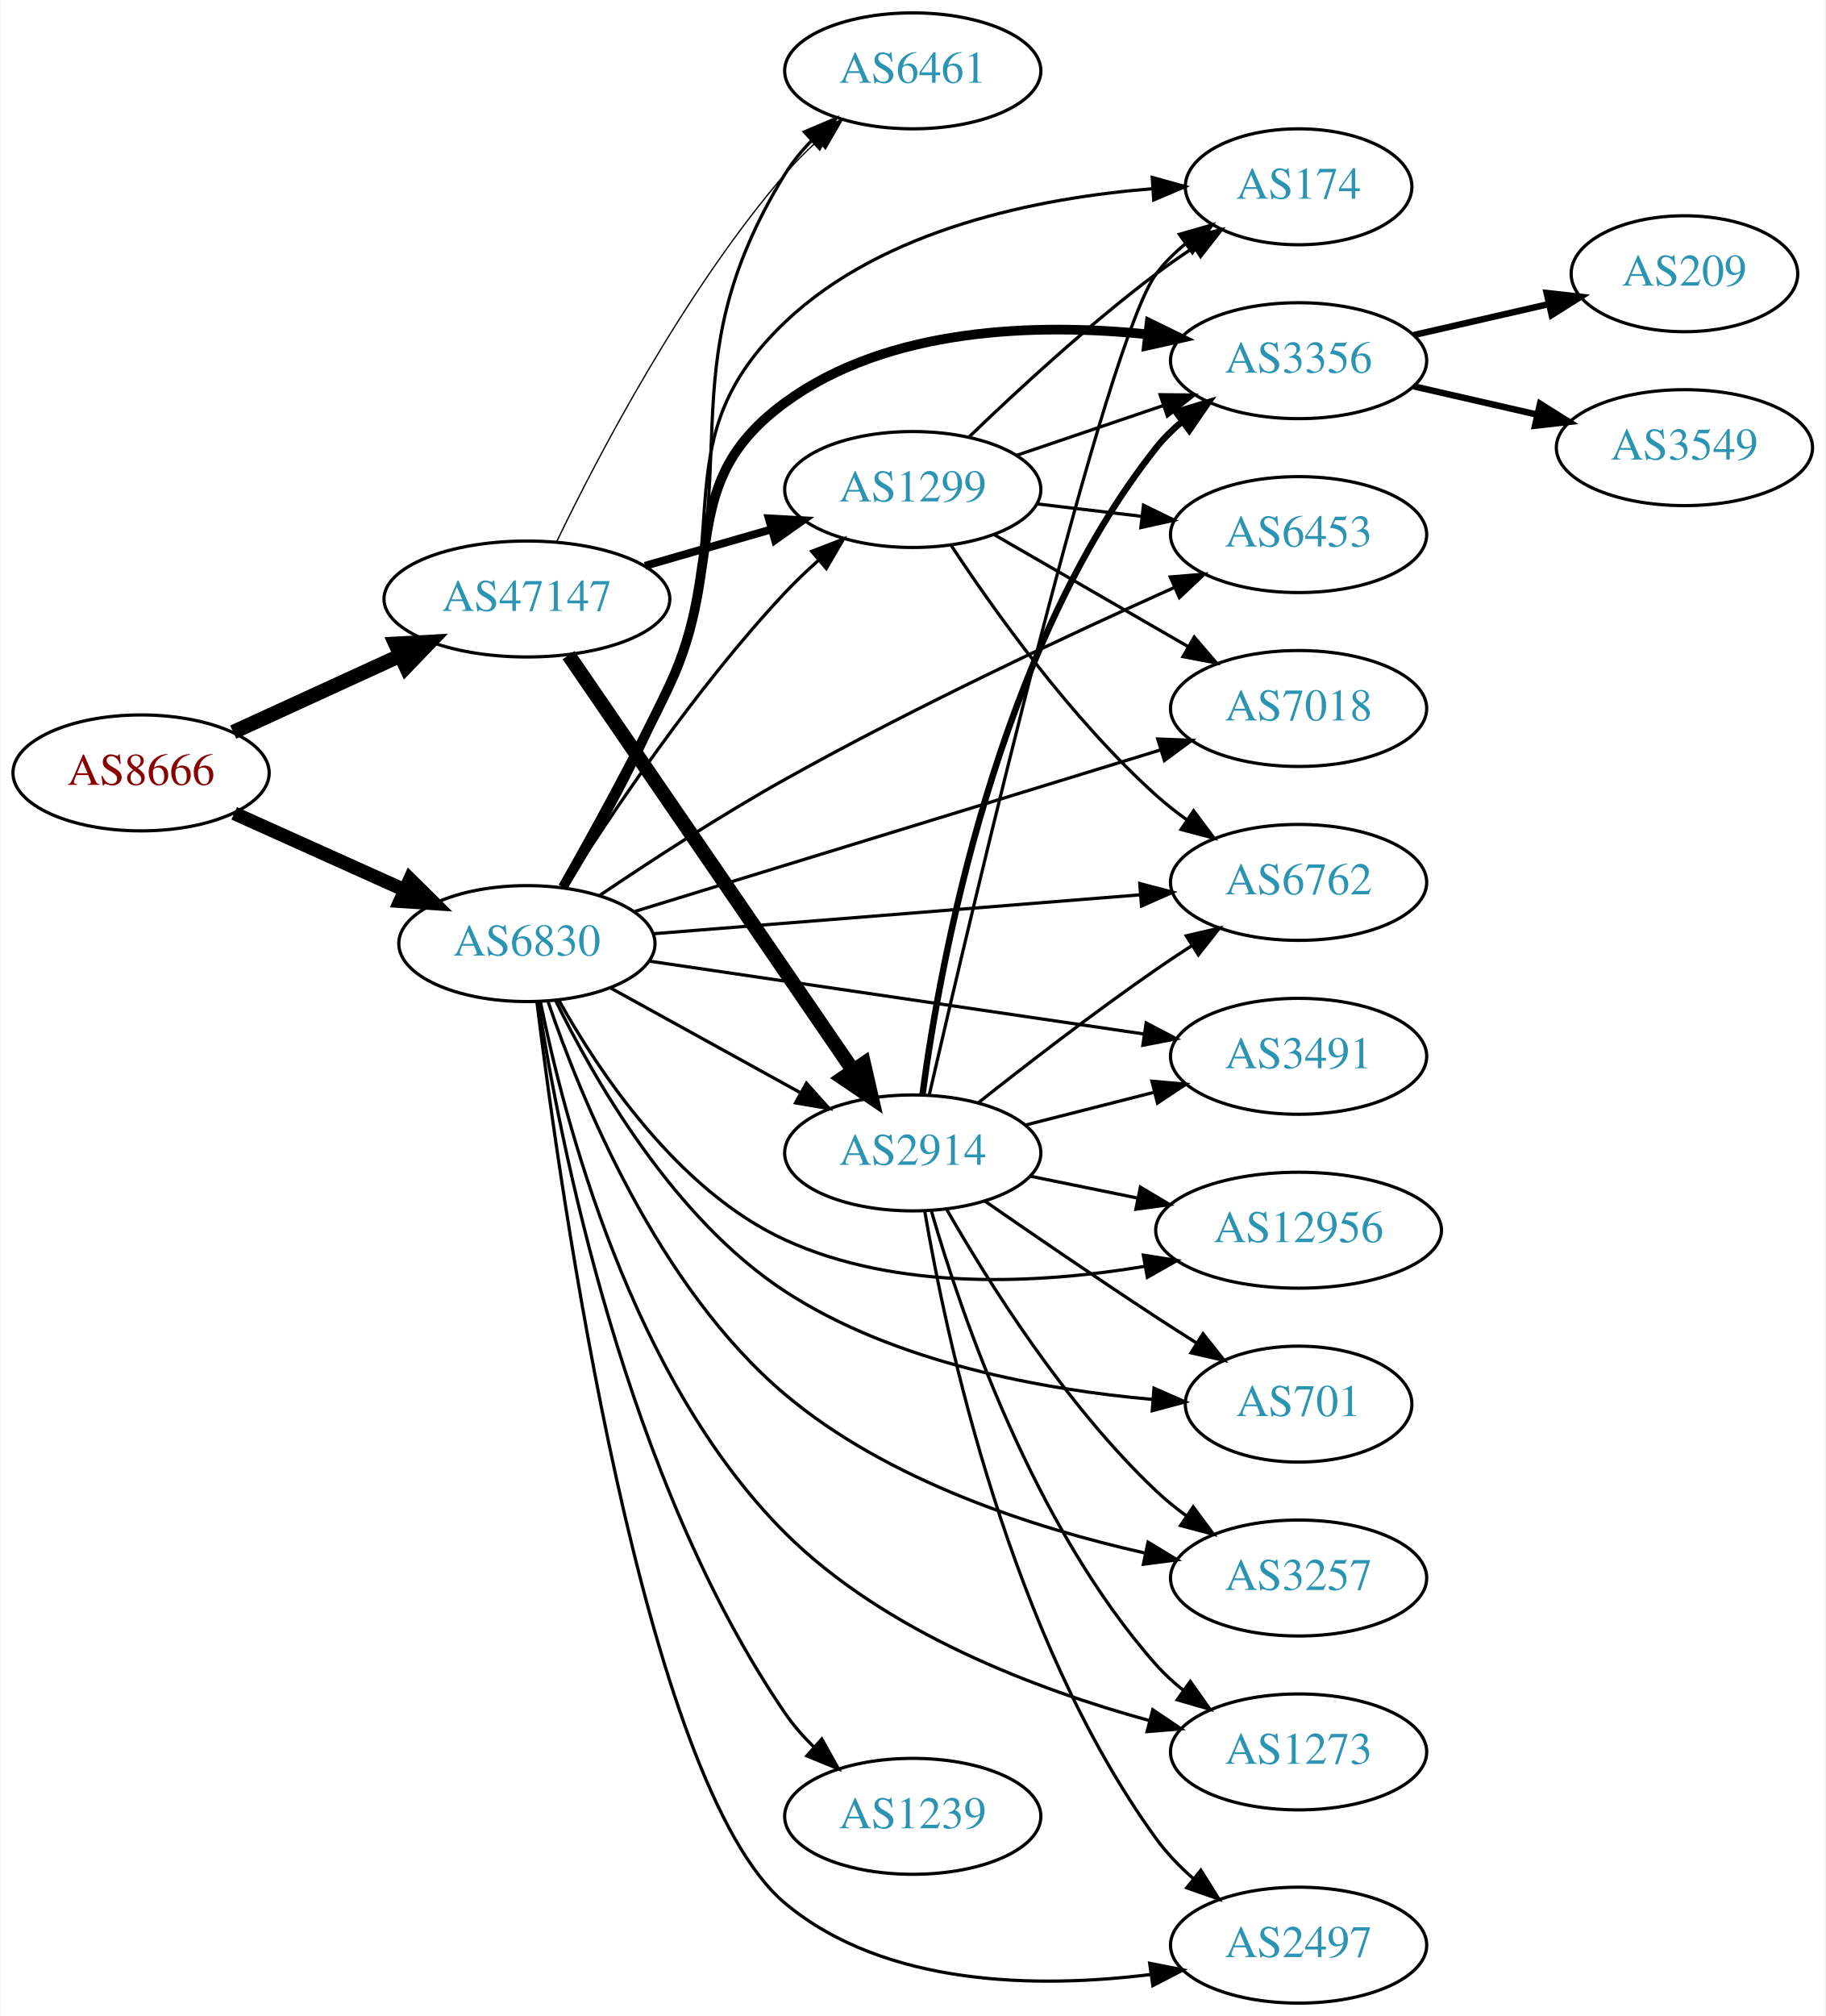
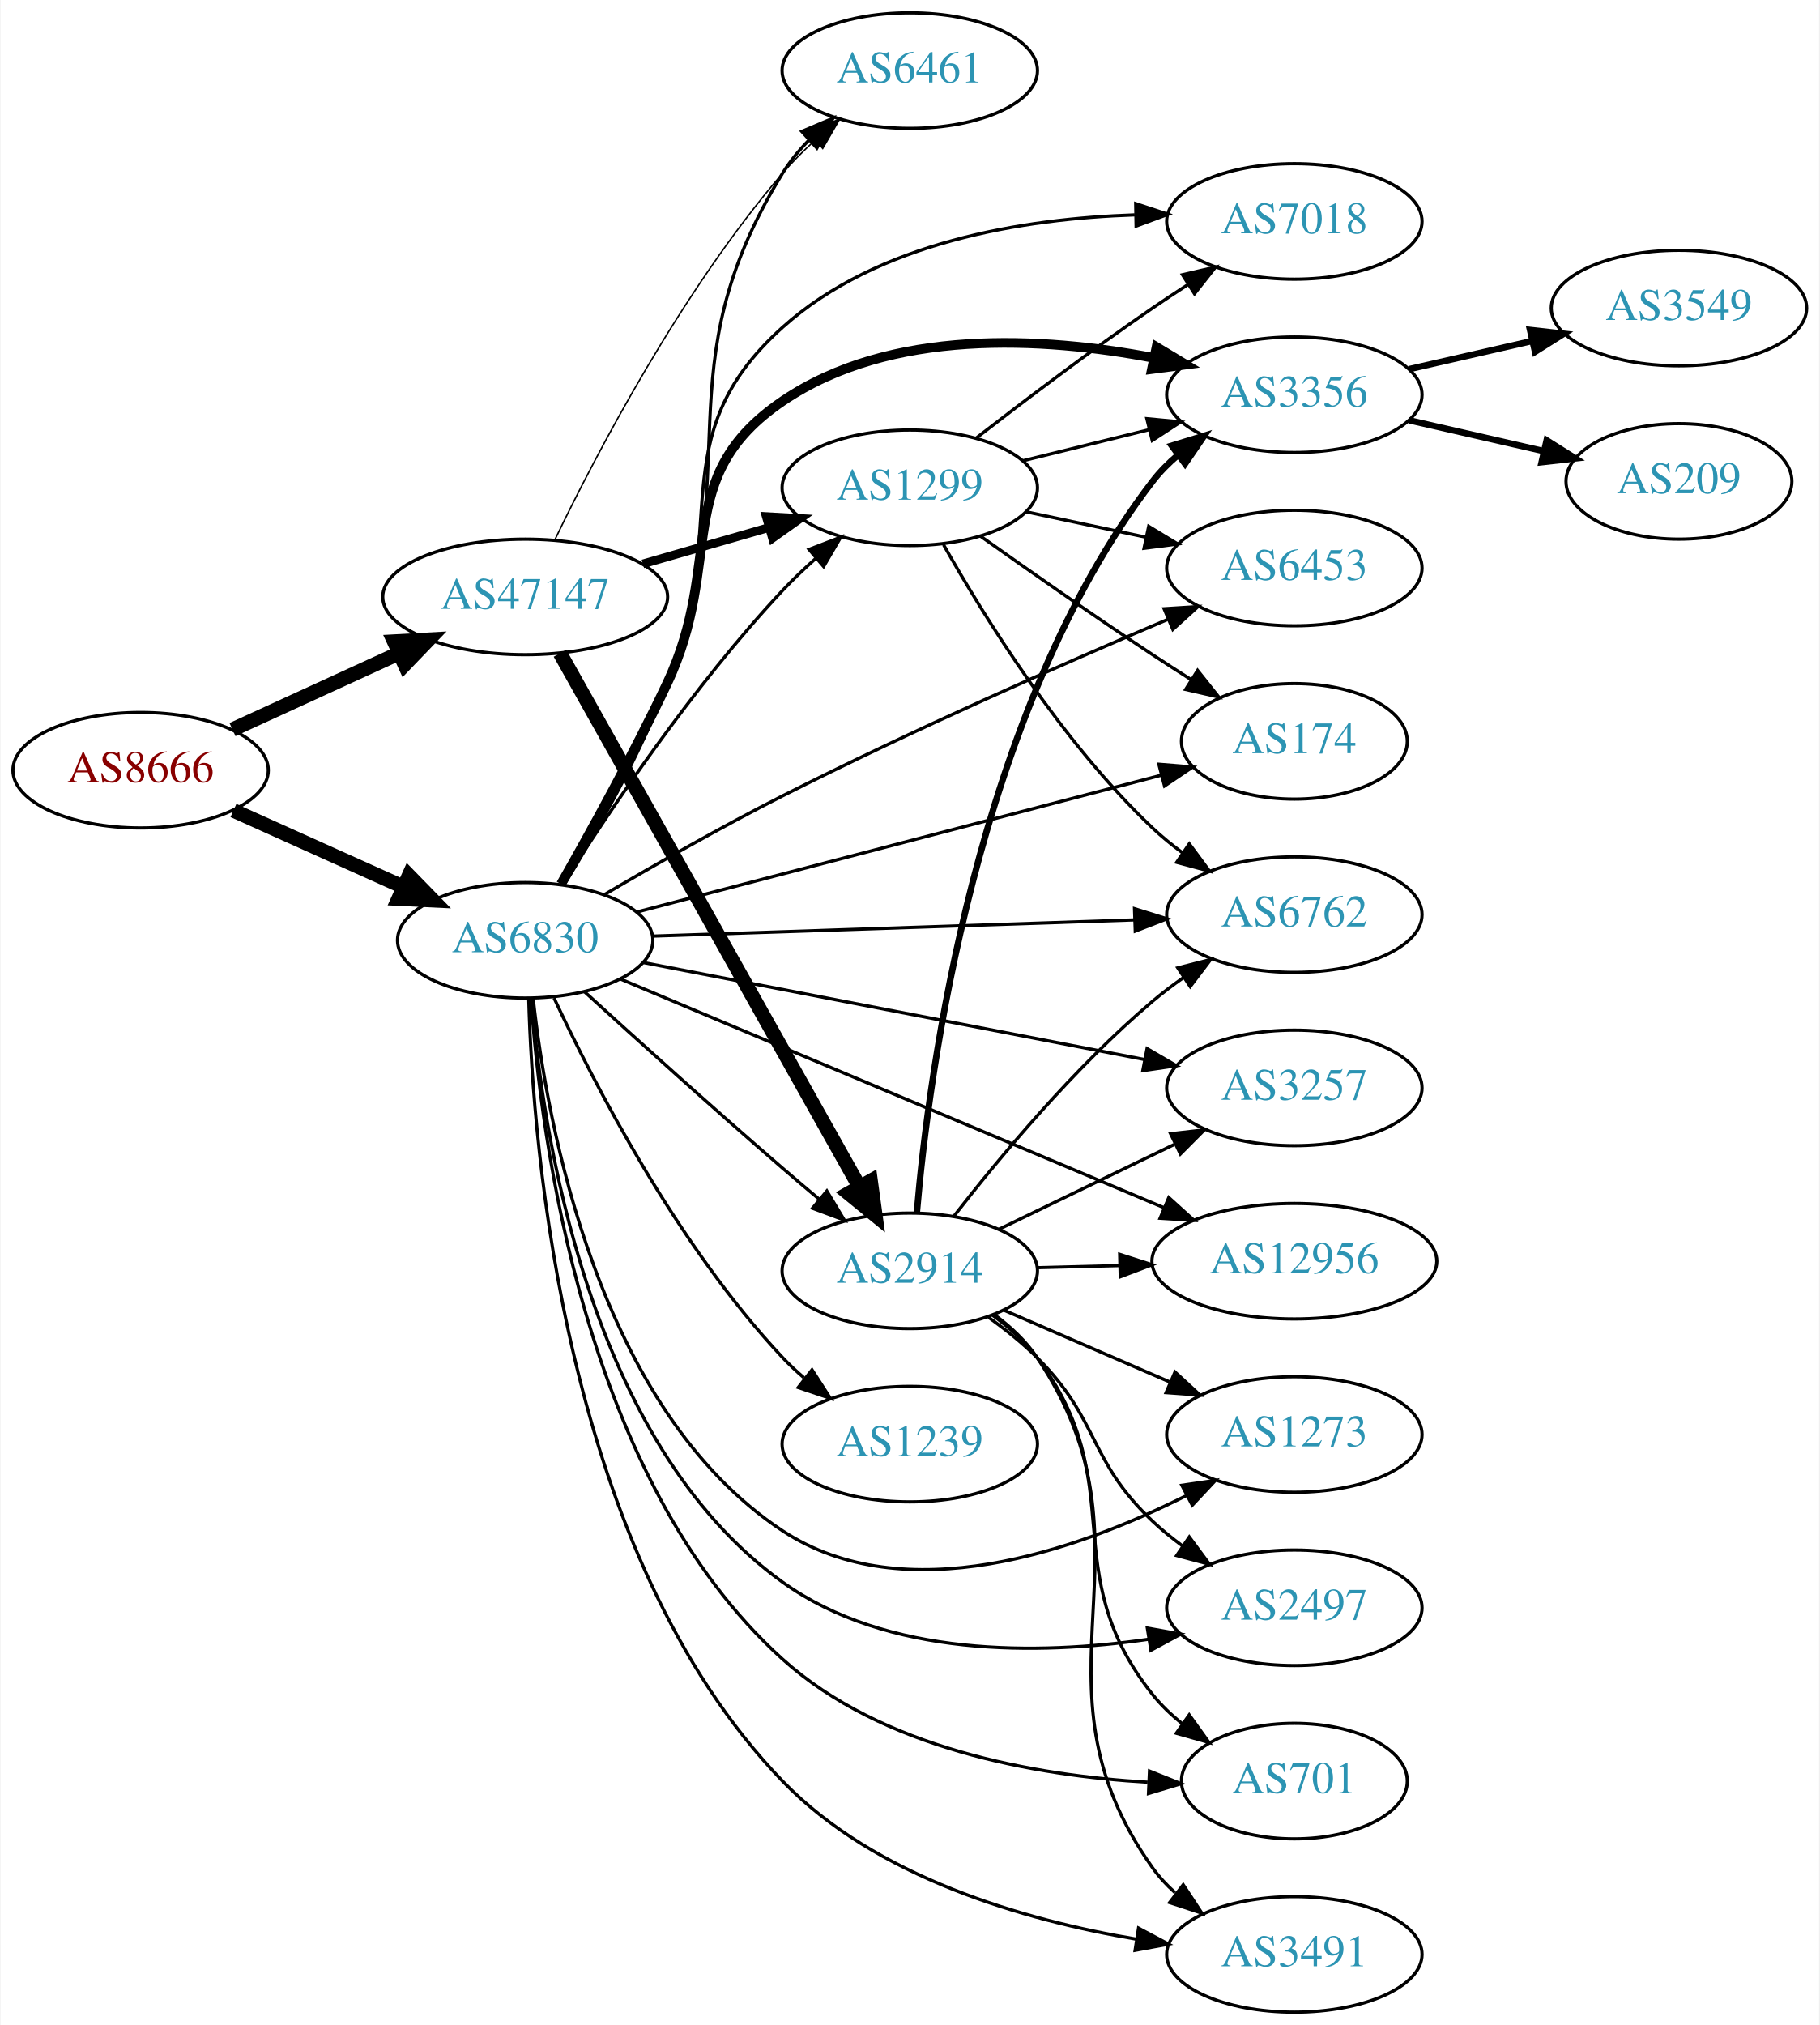
- <svg xmlns="http://www.w3.org/2000/svg" xmlns:xlink="http://www.w3.org/1999/xlink" width="567pt" height="626pt" viewBox="0.00 0.00 566.66 626.00">
-   <g id="graph0" class="graph" transform="scale(1 1) rotate(0) translate(4 622)">
-     <polygon fill="white" stroke="none" points="-4,4 -4,-622 562.663,-622 562.663,4 -4,4" />
+ <svg xmlns="http://www.w3.org/2000/svg" xmlns:xlink="http://www.w3.org/1999/xlink" width="567pt" height="631pt" viewBox="0.00 0.00 566.66 631.00">
+   <g id="graph0" class="graph" transform="scale(1 1) rotate(0) translate(4 627)">
+     <polygon fill="white" stroke="none" points="-4,4 -4,-627 562.663,-627 562.663,4 -4,4" />
    <g id="node1" class="node">
      <g id="a_node1">
        <a xlink:href="/asn/8666" xlink:title="AS8666 ~ FiberLink GmbH [AT]">
-           <ellipse fill="#ffffff" stroke="black" cx="39.647" cy="-382" rx="39.794" ry="18" />
-           <text text-anchor="middle" x="39.647" y="-378.3" font-family="Times,serif" font-size="14.00" fill="#880000">AS8666</text>
+           <ellipse fill="#ffffff" stroke="black" cx="39.647" cy="-387" rx="39.794" ry="18" />
+           <text text-anchor="middle" x="39.647" y="-383.3" font-family="Times,serif" font-size="14.00" fill="#880000">AS8666</text>
        </a>
      </g>
    </g>
    <g id="node2" class="node">
      <g id="a_node2">
        <a xlink:href="/asn/6830" xlink:title="AS6830 ~ LGI-UPC [AT]">
-           <ellipse fill="#ffffff" stroke="black" cx="159.489" cy="-329" rx="39.794" ry="18" />
-           <text text-anchor="middle" x="159.489" y="-325.3" font-family="Times,serif" font-size="14.00" fill="#2c94b3">AS6830</text>
+           <ellipse fill="#ffffff" stroke="black" cx="159.489" cy="-334" rx="39.794" ry="18" />
+           <text text-anchor="middle" x="159.489" y="-330.3" font-family="Times,serif" font-size="14.00" fill="#2c94b3">AS6830</text>
        </a>
      </g>
    </g>
    <g id="edge1" class="edge">
-       <path fill="none" stroke="black" stroke-width="4.25" d="M68.573,-369.44C84.423,-362.311 104.456,-353.301 121.588,-345.596" />
-       <polygon fill="black" stroke="black" stroke-width="4.25" points="123.168,-348.963 130.762,-341.47 120.117,-342.18 123.168,-348.963" />
+       <path fill="none" stroke="black" stroke-width="4.5" d="M68.573,-374.44C84.423,-367.311 104.456,-358.301 121.588,-350.596" />
+       <polygon fill="black" stroke="black" stroke-width="4.5" points="123.257,-354.163 130.762,-346.47 120.027,-346.981 123.257,-354.163" />
    </g>
    <g id="node3" class="node">
      <g id="a_node3">
        <a xlink:href="/asn/47147" xlink:title="AS47147 ~ ANEXIA Internetdienstleistungs GmbH [AT]">
-           <ellipse fill="#ffffff" stroke="black" cx="159.489" cy="-436" rx="44.393" ry="18" />
-           <text text-anchor="middle" x="159.489" y="-432.3" font-family="Times,serif" font-size="14.00" fill="#2c94b3">AS47147</text>
+           <ellipse fill="#ffffff" stroke="black" cx="159.489" cy="-441" rx="44.393" ry="18" />
+           <text text-anchor="middle" x="159.489" y="-437.3" font-family="Times,serif" font-size="14.00" fill="#2c94b3">AS47147</text>
        </a>
      </g>
    </g>
    <g id="edge2" class="edge">
-       <path fill="none" stroke="black" stroke-width="4.5" d="M68.275,-394.661C83.773,-401.762 103.34,-410.728 120.286,-418.494" />
-       <polygon fill="black" stroke="black" stroke-width="4.5" points="118.658,-422.079 129.389,-422.665 121.938,-414.92 118.658,-422.079" />
+       <path fill="none" stroke="black" stroke-width="4.5" d="M68.275,-399.661C83.773,-406.762 103.34,-415.728 120.286,-423.494" />
+       <polygon fill="black" stroke="black" stroke-width="4.5" points="118.658,-427.079 129.389,-427.665 121.938,-419.92 118.658,-427.079" />
    </g>
    <g id="node4" class="node">
      <g id="a_node4">
-         <a xlink:href="/asn/12956" xlink:title="AS12956 ~ TELXIUS [ES]">
-           <ellipse fill="#ffffff" stroke="black" cx="399.174" cy="-240" rx="44.393" ry="18" />
-           <text text-anchor="middle" x="399.174" y="-236.3" font-family="Times,serif" font-size="14.00" fill="#2c94b3">AS12956</text>
+         <a xlink:href="/asn/7018" xlink:title="AS7018 ~ AT&amp;T Services, Inc. [US]">
+           <ellipse fill="#ffffff" stroke="black" cx="399.174" cy="-558" rx="39.794" ry="18" />
+           <text text-anchor="middle" x="399.174" y="-554.3" font-family="Times,serif" font-size="14.00" fill="#2c94b3">AS7018</text>
        </a>
      </g>
    </g>
    <g id="edge3" class="edge">
-       <path fill="none" stroke="black" d="M169.401,-311.435C181.745,-289.295 206.353,-252.288 239.685,-237 274.559,-221.005 318.452,-223.321 351.199,-228.748" />
-       <polygon fill="black" stroke="black" points="350.949,-232.259 361.414,-230.6 352.198,-225.372 350.949,-232.259" />
+       <path fill="none" stroke="black" d="M171.042,-351.337C180.433,-367.242 194.122,-391.653 203.685,-414 224.09,-461.681 201.081,-490.367 239.685,-525 269.356,-551.619 314.796,-558.872 349.426,-560.047" />
+       <polygon fill="black" stroke="black" points="349.736,-563.553 359.797,-560.231 349.86,-556.554 349.736,-563.553" />
    </g>
    <g id="node5" class="node">
      <g id="a_node5">
-         <a xlink:href="/asn/6461" xlink:title="AS6461 ~ Zayo Bandwidth [US]">
-           <ellipse fill="#ffffff" stroke="black" cx="279.332" cy="-600" rx="39.794" ry="18" />
-           <text text-anchor="middle" x="279.332" y="-596.3" font-family="Times,serif" font-size="14.00" fill="#2c94b3">AS6461</text>
+         <a xlink:href="/asn/2914" xlink:title="AS2914 ~ NTT America, Inc. [US]">
+           <ellipse fill="#ffffff" stroke="black" cx="279.332" cy="-231" rx="39.794" ry="18" />
+           <text text-anchor="middle" x="279.332" y="-227.3" font-family="Times,serif" font-size="14.00" fill="#2c94b3">AS2914</text>
        </a>
      </g>
    </g>
    <g id="edge4" class="edge">
-       <path fill="none" stroke="black" d="M171.721,-346.449C181.43,-362.23 195.203,-386.389 203.685,-409 229.133,-476.839 201.756,-506.265 239.685,-568 241.942,-571.674 244.772,-575.123 247.867,-578.298" />
-       <polygon fill="black" stroke="black" points="245.679,-581.039 255.43,-585.183 250.391,-575.863 245.679,-581.039" />
+       <path fill="none" stroke="black" d="M177.928,-318.008C193.859,-303.486 218.142,-281.563 239.685,-263 243.368,-259.826 247.282,-256.516 251.152,-253.278" />
+       <polygon fill="black" stroke="black" points="253.488,-255.887 258.942,-246.804 249.014,-250.503 253.488,-255.887" />
    </g>
    <g id="node6" class="node">
      <g id="a_node6">
-         <a xlink:href="/asn/3257" xlink:title="AS3257 ~ GTT [DE]">
-           <ellipse fill="#ffffff" stroke="black" cx="399.174" cy="-132" rx="39.794" ry="18" />
-           <text text-anchor="middle" x="399.174" y="-128.3" font-family="Times,serif" font-size="14.00" fill="#2c94b3">AS3257</text>
+         <a xlink:href="/asn/6453" xlink:title="AS6453 ~ TATA COMMUNICATIONS (AMERICA) INC [US]">
+           <ellipse fill="#ffffff" stroke="black" cx="399.174" cy="-450" rx="39.794" ry="18" />
+           <text text-anchor="middle" x="399.174" y="-446.3" font-family="Times,serif" font-size="14.00" fill="#2c94b3">AS6453</text>
        </a>
      </g>
    </g>
    <g id="edge5" class="edge">
-       <path fill="none" stroke="black" d="M166.109,-310.833C176.164,-281.217 199.98,-222.485 239.685,-189 271.591,-162.093 317.187,-147.471 351.289,-139.799" />
-       <polygon fill="black" stroke="black" points="352.421,-143.137 361.476,-137.635 350.967,-136.289 352.421,-143.137" />
+       <path fill="none" stroke="black" d="M184.078,-348.19C199.659,-357.365 220.641,-369.352 239.685,-379 279.902,-399.376 327.211,-420.172 359.605,-433.946" />
+       <polygon fill="black" stroke="black" points="358.582,-437.313 369.155,-437.987 361.309,-430.867 358.582,-437.313" />
    </g>
    <g id="node7" class="node">
      <g id="a_node7">
-         <a xlink:href="/asn/6453" xlink:title="AS6453 ~ TATA COMMUNICATIONS (AMERICA) INC [US]">
-           <ellipse fill="#ffffff" stroke="black" cx="399.174" cy="-456" rx="39.794" ry="18" />
-           <text text-anchor="middle" x="399.174" y="-452.3" font-family="Times,serif" font-size="14.00" fill="#2c94b3">AS6453</text>
+         <a xlink:href="/asn/3356" xlink:title="AS3356 ~ Level 3 Parent, LLC [US]">
+           <ellipse fill="#ffffff" stroke="black" cx="399.174" cy="-504" rx="39.794" ry="18" />
+           <text text-anchor="middle" x="399.174" y="-500.3" font-family="Times,serif" font-size="14.00" fill="#2c94b3">AS3356</text>
        </a>
      </g>
    </g>
    <g id="edge6" class="edge">
-       <path fill="none" stroke="black" d="M182.224,-344.045C197.888,-354.625 219.699,-368.831 239.685,-380 280.052,-402.56 328.165,-425.042 360.708,-439.634" />
-       <polygon fill="black" stroke="black" points="359.309,-442.842 369.867,-443.716 362.159,-436.448 359.309,-442.842" />
+       <path fill="none" stroke="black" stroke-width="3" d="M170.648,-351.515C179.773,-367.539 193.294,-392.025 203.685,-414 221.749,-452.202 204.75,-478.225 239.685,-502 273.29,-524.87 320.884,-522.012 355.133,-515.504" />
+       <polygon fill="black" stroke="black" stroke-width="3" points="356.224,-518.852 365.303,-513.391 354.801,-511.998 356.224,-518.852" />
    </g>
    <g id="node8" class="node">
      <g id="a_node8">
-         <a xlink:href="/asn/1239" xlink:title="AS1239 ~ Sprint [US]">
-           <ellipse fill="#ffffff" stroke="black" cx="279.332" cy="-58" rx="39.794" ry="18" />
-           <text text-anchor="middle" x="279.332" y="-54.3" font-family="Times,serif" font-size="14.00" fill="#2c94b3">AS1239</text>
+         <a xlink:href="/asn/12956" xlink:title="AS12956 ~ TELXIUS [ES]">
+           <ellipse fill="#ffffff" stroke="black" cx="399.174" cy="-234" rx="44.393" ry="18" />
+           <text text-anchor="middle" x="399.174" y="-230.3" font-family="Times,serif" font-size="14.00" fill="#2c94b3">AS12956</text>
        </a>
      </g>
    </g>
    <g id="edge7" class="edge">
-       <path fill="none" stroke="black" d="M162.971,-311.003C169.457,-269.031 189.982,-162.715 239.685,-90 242.243,-86.258 245.357,-82.716 248.696,-79.445" />
-       <polygon fill="black" stroke="black" points="251.082,-82.008 256.237,-72.751 246.435,-76.773 251.082,-82.008" />
+       <path fill="none" stroke="black" d="M189.159,-321.938C231.437,-304.15 310.649,-270.824 358.486,-250.698" />
+       <polygon fill="black" stroke="black" points="360.043,-253.84 367.903,-246.736 357.329,-247.388 360.043,-253.84" />
    </g>
    <g id="node9" class="node">
      <g id="a_node9">
-         <a xlink:href="/asn/6762" xlink:title="AS6762 ~ TELECOM ITALIA SPARKLE S.p.A. [IT]">
-           <ellipse fill="#ffffff" stroke="black" cx="399.174" cy="-348" rx="39.794" ry="18" />
-           <text text-anchor="middle" x="399.174" y="-344.3" font-family="Times,serif" font-size="14.00" fill="#2c94b3">AS6762</text>
+         <a xlink:href="/asn/1239" xlink:title="AS1239 ~ Sprint [US]">
+           <ellipse fill="#ffffff" stroke="black" cx="279.332" cy="-177" rx="39.794" ry="18" />
+           <text text-anchor="middle" x="279.332" y="-173.3" font-family="Times,serif" font-size="14.00" fill="#2c94b3">AS1239</text>
        </a>
      </g>
    </g>
    <g id="edge8" class="edge">
-       <path fill="none" stroke="black" d="M198.677,-332.053C239.827,-335.342 305.402,-340.584 350.05,-344.153" />
-       <polygon fill="black" stroke="black" points="349.834,-347.647 360.081,-344.955 350.391,-340.669 349.834,-347.647" />
+       <path fill="none" stroke="black" d="M168.466,-316.042C180.907,-289.416 206.937,-238.867 239.685,-204 241.734,-201.819 243.986,-199.71 246.341,-197.697" />
+       <polygon fill="black" stroke="black" points="248.866,-200.167 254.601,-191.259 244.562,-194.646 248.866,-200.167" />
    </g>
    <g id="node10" class="node">
      <g id="a_node10">
-         <a xlink:href="/asn/701" xlink:title="AS701 ~ UUNET [US]">
-           <ellipse fill="#ffffff" stroke="black" cx="399.174" cy="-186" rx="35.194" ry="18" />
-           <text text-anchor="middle" x="399.174" y="-182.3" font-family="Times,serif" font-size="14.00" fill="#2c94b3">AS701</text>
+         <a xlink:href="/asn/6762" xlink:title="AS6762 ~ TELECOM ITALIA SPARKLE S.p.A. [IT]">
+           <ellipse fill="#ffffff" stroke="black" cx="399.174" cy="-342" rx="39.794" ry="18" />
+           <text text-anchor="middle" x="399.174" y="-338.3" font-family="Times,serif" font-size="14.00" fill="#2c94b3">AS6762</text>
        </a>
      </g>
    </g>
    <g id="edge9" class="edge">
-       <path fill="none" stroke="black" d="M168.409,-311.326C180.27,-286.986 205.015,-243.602 239.685,-221 273.913,-198.687 320.213,-190.422 353.929,-187.449" />
-       <polygon fill="black" stroke="black" points="354.255,-190.935 363.961,-186.687 353.724,-183.955 354.255,-190.935" />
+       <path fill="none" stroke="black" d="M199.206,-335.303C240.125,-336.68 304.765,-338.856 349.199,-340.352" />
+       <polygon fill="black" stroke="black" points="349.361,-343.859 359.474,-340.697 349.597,-336.863 349.361,-343.859" />
    </g>
    <g id="node11" class="node">
      <g id="a_node11">
-         <a xlink:href="/asn/174" xlink:title="AS174 ~ Cogent Communications [US]">
-           <ellipse fill="#ffffff" stroke="black" cx="399.174" cy="-564" rx="35.194" ry="18" />
-           <text text-anchor="middle" x="399.174" y="-560.3" font-family="Times,serif" font-size="14.00" fill="#2c94b3">AS174</text>
+         <a xlink:href="/asn/6461" xlink:title="AS6461 ~ Zayo Bandwidth [US]">
+           <ellipse fill="#ffffff" stroke="black" cx="279.332" cy="-605" rx="39.794" ry="18" />
+           <text text-anchor="middle" x="279.332" y="-601.3" font-family="Times,serif" font-size="14.00" fill="#2c94b3">AS6461</text>
        </a>
      </g>
    </g>
    <g id="edge10" class="edge">
-       <path fill="none" stroke="black" d="M171.07,-346.325C180.479,-362.222 194.18,-386.628 203.685,-409 224.296,-457.512 201.505,-485.66 239.685,-522 270.274,-551.115 318.636,-560.59 353.898,-563.41" />
-       <polygon fill="black" stroke="black" points="353.722,-566.906 363.928,-564.064 354.177,-559.921 353.722,-566.906" />
+       <path fill="none" stroke="black" d="M171.721,-351.449C181.43,-367.23 195.203,-391.389 203.685,-414 229.133,-481.839 201.756,-511.265 239.685,-573 241.942,-576.674 244.772,-580.123 247.867,-583.298" />
+       <polygon fill="black" stroke="black" points="245.679,-586.039 255.43,-590.183 250.391,-580.863 245.679,-586.039" />
    </g>
    <g id="node12" class="node">
      <g id="a_node12">
-         <a xlink:href="/asn/7018" xlink:title="AS7018 ~ AT&amp;T Services, Inc. [US]">
-           <ellipse fill="#ffffff" stroke="black" cx="399.174" cy="-402" rx="39.794" ry="18" />
-           <text text-anchor="middle" x="399.174" y="-398.3" font-family="Times,serif" font-size="14.00" fill="#2c94b3">AS7018</text>
+         <a xlink:href="/asn/1273" xlink:title="AS1273 ~ RIPE Network Coordination Centre [NL]">
+           <ellipse fill="#ffffff" stroke="black" cx="399.174" cy="-180" rx="39.794" ry="18" />
+           <text text-anchor="middle" x="399.174" y="-176.3" font-family="Times,serif" font-size="14.00" fill="#2c94b3">AS1273</text>
        </a>
      </g>
    </g>
    <g id="edge11" class="edge">
-       <path fill="none" stroke="black" d="M193.04,-338.997C235.445,-352.021 309.651,-374.812 356.232,-389.118" />
-       <polygon fill="black" stroke="black" points="355.43,-392.533 366.017,-392.123 357.485,-385.842 355.43,-392.533" />
+       <path fill="none" stroke="black" d="M161.985,-315.776C166.247,-277.226 182.169,-187.862 239.685,-150 277.743,-124.947 331.444,-143.858 365.531,-160.968" />
+       <polygon fill="black" stroke="black" points="364.113,-164.176 374.596,-165.709 367.356,-157.973 364.113,-164.176" />
    </g>
    <g id="node13" class="node">
      <g id="a_node13">
-         <a xlink:href="/asn/2914" xlink:title="AS2914 ~ NTT America, Inc. [US]">
-           <ellipse fill="#ffffff" stroke="black" cx="279.332" cy="-264" rx="39.794" ry="18" />
-           <text text-anchor="middle" x="279.332" y="-260.3" font-family="Times,serif" font-size="14.00" fill="#2c94b3">AS2914</text>
+         <a xlink:href="/asn/1299" xlink:title="AS1299 ~ Telia Carrier [EU]">
+           <ellipse fill="#ffffff" stroke="black" cx="279.332" cy="-475" rx="39.794" ry="18" />
+           <text text-anchor="middle" x="279.332" y="-471.3" font-family="Times,serif" font-size="14.00" fill="#2c94b3">AS1299</text>
        </a>
      </g>
    </g>
    <g id="edge12" class="edge">
-       <path fill="none" stroke="black" d="M185.48,-315.215C202.666,-305.736 225.695,-293.034 244.518,-282.651" />
-       <polygon fill="black" stroke="black" points="246.31,-285.66 253.376,-277.765 242.929,-279.53 246.31,-285.66" />
+       <path fill="none" stroke="black" d="M171.086,-351.252C185.254,-373.634 211.83,-413.325 239.685,-443 242.856,-446.378 246.378,-449.734 249.967,-452.931" />
+       <polygon fill="black" stroke="black" points="247.942,-455.803 257.824,-459.622 252.48,-450.474 247.942,-455.803" />
    </g>
    <g id="node14" class="node">
      <g id="a_node14">
        <a xlink:href="/asn/2497" xlink:title="AS2497 ~ Internet Initiative Japan Inc. [JP]">
-           <ellipse fill="#ffffff" stroke="black" cx="399.174" cy="-18" rx="39.794" ry="18" />
-           <text text-anchor="middle" x="399.174" y="-14.3" font-family="Times,serif" font-size="14.00" fill="#2c94b3">AS2497</text>
+           <ellipse fill="#ffffff" stroke="black" cx="399.174" cy="-126" rx="39.794" ry="18" />
+           <text text-anchor="middle" x="399.174" y="-122.3" font-family="Times,serif" font-size="14.00" fill="#2c94b3">AS2497</text>
        </a>
      </g>
    </g>
    <g id="edge13" class="edge">
-       <path fill="none" stroke="black" d="M162.586,-310.949C169.805,-252.155 195.642,-67.83 239.685,-31 270.816,-4.968 318.449,-4.544 353.37,-8.903" />
-       <polygon fill="black" stroke="black" points="352.919,-12.374 363.311,-10.314 353.902,-5.444 352.919,-12.374" />
+       <path fill="none" stroke="black" d="M161.487,-315.724C164.792,-275.113 178.987,-177.525 239.685,-134 272.352,-110.575 319.266,-111.253 353.575,-116.169" />
+       <polygon fill="black" stroke="black" points="353.36,-119.679 363.788,-117.809 354.469,-112.768 353.36,-119.679" />
    </g>
    <g id="node15" class="node">
      <g id="a_node15">
-         <a xlink:href="/asn/3356" xlink:title="AS3356 ~ Level 3 Parent, LLC [US]">
-           <ellipse fill="#ffffff" stroke="black" cx="399.174" cy="-510" rx="39.794" ry="18" />
-           <text text-anchor="middle" x="399.174" y="-506.3" font-family="Times,serif" font-size="14.00" fill="#2c94b3">AS3356</text>
+         <a xlink:href="/asn/174" xlink:title="AS174 ~ Cogent Communications [US]">
+           <ellipse fill="#ffffff" stroke="black" cx="399.174" cy="-396" rx="35.194" ry="18" />
+           <text text-anchor="middle" x="399.174" y="-392.3" font-family="Times,serif" font-size="14.00" fill="#2c94b3">AS174</text>
        </a>
      </g>
    </g>
    <g id="edge14" class="edge">
-       <path fill="none" stroke="black" stroke-width="3" d="M170.648,-346.515C179.773,-362.539 193.294,-387.025 203.685,-409 221.749,-447.202 205.594,-472.031 239.685,-497 271.779,-520.506 317.956,-521.669 352.194,-518.195" />
-       <polygon fill="black" stroke="black" stroke-width="3" points="352.888,-521.637 362.408,-516.987 352.066,-514.685 352.888,-521.637" />
+       <path fill="none" stroke="black" d="M194.291,-342.817C237.306,-354.038 311.533,-373.4 357.57,-385.409" />
+       <polygon fill="black" stroke="black" points="356.947,-388.863 367.507,-388 358.714,-382.09 356.947,-388.863" />
    </g>
    <g id="node16" class="node">
      <g id="a_node16">
-         <a xlink:href="/asn/1273" xlink:title="AS1273 ~ Vodafone Group PLC [EU]">
-           <ellipse fill="#ffffff" stroke="black" cx="399.174" cy="-78" rx="39.794" ry="18" />
-           <text text-anchor="middle" x="399.174" y="-74.3" font-family="Times,serif" font-size="14.00" fill="#2c94b3">AS1273</text>
+         <a xlink:href="/asn/701" xlink:title="AS701 ~ UUNET [US]">
+           <ellipse fill="#ffffff" stroke="black" cx="399.174" cy="-72" rx="35.194" ry="18" />
+           <text text-anchor="middle" x="399.174" y="-68.3" font-family="Times,serif" font-size="14.00" fill="#2c94b3">AS701</text>
        </a>
      </g>
    </g>
    <g id="edge15" class="edge">
-       <path fill="none" stroke="black" d="M163.693,-310.898C170.951,-274.892 191.877,-193.659 239.685,-146 270.661,-115.121 317.892,-97.341 352.74,-87.765" />
-       <polygon fill="black" stroke="black" points="353.884,-91.084 362.671,-85.165 352.11,-84.312 353.884,-91.084" />
+       <path fill="none" stroke="black" d="M161.309,-315.747C164.256,-272.99 177.771,-165.759 239.685,-110 270.649,-82.115 318.435,-73.737 353.444,-71.651" />
+       <polygon fill="black" stroke="black" points="354.029,-75.128 363.865,-71.191 353.721,-68.135 354.029,-75.128" />
    </g>
    <g id="node17" class="node">
      <g id="a_node17">
-         <a xlink:href="/asn/1299" xlink:title="AS1299 ~ Telia Carrier [EU]">
-           <ellipse fill="#ffffff" stroke="black" cx="279.332" cy="-470" rx="39.794" ry="18" />
-           <text text-anchor="middle" x="279.332" y="-466.3" font-family="Times,serif" font-size="14.00" fill="#2c94b3">AS1299</text>
+         <a xlink:href="/asn/3491" xlink:title="AS3491 ~ PCCW Global, Inc. [US]">
+           <ellipse fill="#ffffff" stroke="black" cx="399.174" cy="-18" rx="39.794" ry="18" />
+           <text text-anchor="middle" x="399.174" y="-14.3" font-family="Times,serif" font-size="14.00" fill="#2c94b3">AS3491</text>
        </a>
      </g>
    </g>
    <g id="edge16" class="edge">
-       <path fill="none" stroke="black" d="M171.086,-346.252C185.254,-368.634 211.83,-408.325 239.685,-438 242.856,-441.378 246.378,-444.734 249.967,-447.931" />
-       <polygon fill="black" stroke="black" points="247.942,-450.803 257.824,-454.622 252.48,-445.474 247.942,-450.803" />
+       <path fill="none" stroke="black" d="M160.59,-315.979C161.841,-269.156 171.684,-142.413 239.685,-72 268.632,-42.026 314.856,-28.689 349.931,-22.755" />
+       <polygon fill="black" stroke="black" points="350.617,-26.19 359.965,-21.205 349.548,-19.272 350.617,-26.19" />
    </g>
    <g id="node18" class="node">
      <g id="a_node18">
-         <a xlink:href="/asn/3491" xlink:title="AS3491 ~ PCCW Global, Inc. [US]">
-           <ellipse fill="#ffffff" stroke="black" cx="399.174" cy="-294" rx="39.794" ry="18" />
-           <text text-anchor="middle" x="399.174" y="-290.3" font-family="Times,serif" font-size="14.00" fill="#2c94b3">AS3491</text>
+         <a xlink:href="/asn/3257" xlink:title="AS3257 ~ GTT [DE]">
+           <ellipse fill="#ffffff" stroke="black" cx="399.174" cy="-288" rx="39.794" ry="18" />
+           <text text-anchor="middle" x="399.174" y="-284.3" font-family="Times,serif" font-size="14.00" fill="#2c94b3">AS3257</text>
        </a>
      </g>
    </g>
    <g id="edge17" class="edge">
-       <path fill="none" stroke="black" d="M197.367,-323.57C238.738,-317.477 305.949,-307.58 351.087,-300.934" />
-       <polygon fill="black" stroke="black" points="351.827,-304.363 361.21,-299.443 350.807,-297.437 351.827,-304.363" />
+       <path fill="none" stroke="black" d="M196.33,-327.064C238.047,-318.99 307.016,-305.642 352.529,-296.834" />
+       <polygon fill="black" stroke="black" points="353.278,-300.254 362.431,-294.918 351.948,-293.382 353.278,-300.254" />
+     </g>
+     <g id="edge20" class="edge">
+       <path fill="none" stroke="black" stroke-width="4.5" d="M170.334,-423.457C191.051,-386.538 239.246,-300.653 263.634,-257.191" />
+       <polygon fill="black" stroke="black" stroke-width="4.5" points="267.138,-258.993 268.598,-248.346 260.27,-255.14 267.138,-258.993" />
    </g>
    <g id="edge22" class="edge">
-       <path fill="none" stroke="black" stroke-width="0.409" d="M168.782,-453.903C181.625,-480.516 208.162,-531.31 239.685,-568 242.704,-571.514 246.137,-574.949 249.682,-578.187" />
-       <polygon fill="black" stroke="black" stroke-width="0.409" points="247.637,-581.045 257.501,-584.912 252.202,-575.738 247.637,-581.045" />
+       <path fill="none" stroke="black" stroke-width="0.45" d="M168.782,-458.903C181.625,-485.516 208.162,-536.31 239.685,-573 242.704,-576.514 246.137,-579.949 249.682,-583.187" />
+       <polygon fill="black" stroke="black" stroke-width="0.45" points="247.637,-586.045 257.501,-589.912 252.202,-580.738 247.637,-586.045" />
    </g>
    <g id="edge21" class="edge">
-       <path fill="none" stroke="black" stroke-width="4.5" d="M172.437,-418.561C193.313,-388.092 236.512,-325.039 260.788,-289.606" />
-       <polygon fill="black" stroke="black" stroke-width="4.5" points="264.124,-291.704 266.527,-281.229 257.627,-287.253 264.124,-291.704" />
-     </g>
-     <g id="edge20" class="edge">
-       <path fill="none" stroke="black" stroke-width="2.455" d="M196.165,-446.293C208.581,-449.876 222.637,-453.931 235.568,-457.662" />
-       <polygon fill="black" stroke="black" stroke-width="2.455" points="234.613,-461.029 245.191,-460.438 236.553,-454.303 234.613,-461.029" />
-     </g>
-     <g id="edge31" class="edge">
-       <path fill="none" stroke="black" d="M315.688,-256.799C326.173,-254.664 337.85,-252.286 349.042,-250.006" />
-       <polygon fill="black" stroke="black" points="350.036,-253.376 359.136,-247.951 348.639,-246.517 350.036,-253.376" />
-     </g>
-     <g id="edge35" class="edge">
-       <path fill="none" stroke="black" d="M289.903,-246.413C302.628,-224.159 326.817,-185.536 354.978,-159 357.864,-156.28 361.065,-153.685 364.381,-151.254" />
-       <polygon fill="black" stroke="black" points="366.442,-154.085 372.749,-145.571 362.51,-148.293 366.442,-154.085" />
-     </g>
-     <g id="edge32" class="edge">
-       <path fill="none" stroke="black" d="M299.607,-279.511C314.466,-291.273 335.671,-307.638 354.978,-321 358.496,-323.435 362.227,-325.913 365.964,-328.332" />
-       <polygon fill="black" stroke="black" points="364.284,-331.411 374.601,-333.82 368.038,-325.503 364.284,-331.411" />
-     </g>
-     <g id="edge34" class="edge">
-       <path fill="none" stroke="black" d="M301.735,-249.037C316.574,-238.746 336.849,-224.852 354.978,-213 359.022,-210.357 363.306,-207.612 367.545,-204.93" />
-       <polygon fill="black" stroke="black" points="369.482,-207.846 376.089,-199.564 365.759,-201.918 369.482,-207.846" />
+       <path fill="none" stroke="black" stroke-width="2.7" d="M196.165,-451.293C208.581,-454.876 222.637,-458.931 235.568,-462.662" />
+       <polygon fill="black" stroke="black" stroke-width="2.7" points="234.613,-466.029 245.191,-465.438 236.553,-459.303 234.613,-466.029" />
+     </g>
+     <g id="edge30" class="edge">
+       <path fill="none" stroke="black" stroke-width="2" d="M281.523,-249.016C285.236,-292.528 299.904,-405.06 354.978,-477 357.263,-479.984 359.98,-482.722 362.922,-485.213" />
+       <polygon fill="black" stroke="black" stroke-width="2" points="360.966,-488.119 371.095,-491.228 365.116,-482.482 360.966,-488.119" />
+     </g>
+     <g id="edge27" class="edge">
+       <path fill="none" stroke="black" d="M319.244,-231.991C327.347,-232.197 336.022,-232.418 344.548,-232.635" />
+       <polygon fill="black" stroke="black" points="344.74,-236.141 354.826,-232.896 344.918,-229.143 344.74,-236.141" />
+     </g>
+     <g id="edge24" class="edge">
+       <path fill="none" stroke="black" d="M293.11,-248.078C307.066,-266.035 330.686,-294.478 354.978,-315 358.008,-317.559 361.301,-320.051 364.673,-322.419" />
+       <polygon fill="black" stroke="black" points="362.845,-325.406 373.112,-328.022 366.717,-319.575 362.845,-325.406" />
+     </g>
+     <g id="edge26" class="edge">
+       <path fill="none" stroke="black" d="M308.558,-218.784C324.04,-212.084 343.445,-203.686 360.235,-196.419" />
+       <polygon fill="black" stroke="black" points="361.983,-199.477 369.77,-192.293 359.202,-193.053 361.983,-199.477" />
+     </g>
+     <g id="edge23" class="edge">
+       <path fill="none" stroke="black" d="M303.838,-216.524C309.098,-212.769 314.453,-208.503 318.978,-204 338.644,-184.429 334.818,-172.061 354.978,-153 357.86,-150.275 361.057,-147.677 364.372,-145.244" />
+       <polygon fill="black" stroke="black" points="366.434,-148.074 372.738,-139.559 362.499,-142.284 366.434,-148.074" />
+     </g>
+     <g id="edge28" class="edge">
+       <path fill="none" stroke="black" d="M305.231,-217.095C310.309,-213.366 315.235,-208.968 318.978,-204 348.662,-164.597 324.295,-137.631 354.978,-99 357.639,-95.65 360.837,-92.602 364.273,-89.861" />
+       <polygon fill="black" stroke="black" points="366.411,-92.637 372.585,-84.027 362.389,-86.907 366.411,-92.637" />
    </g>
    <g id="edge29" class="edge">
-       <path fill="none" stroke="black" d="M284.433,-281.93C297.668,-339.309 339.289,-515.907 354.978,-537 357.531,-540.433 360.662,-543.532 364.061,-546.302" />
-       <polygon fill="black" stroke="black" points="362.151,-549.238 372.332,-552.167 366.2,-543.528 362.151,-549.238" />
-     </g>
-     <g id="edge36" class="edge">
-       <path fill="none" stroke="black" d="M283.073,-245.824C289.676,-206.871 309.411,-113.793 354.978,-51 358.234,-46.513 362.271,-42.347 366.559,-38.592" />
-       <polygon fill="black" stroke="black" points="368.809,-41.273 374.432,-32.294 364.437,-35.807 368.809,-41.273" />
-     </g>
-     <g id="edge28" class="edge">
-       <path fill="none" stroke="black" stroke-width="2" d="M282.36,-282.117C287.67,-322.282 305.194,-420.203 354.978,-483 357.313,-485.945 360.063,-488.657 363.027,-491.131" />
-       <polygon fill="black" stroke="black" stroke-width="2" points="361.09,-494.051 371.229,-497.124 365.219,-488.398 361.09,-494.051" />
-     </g>
-     <g id="edge30" class="edge">
-       <path fill="none" stroke="black" d="M285.136,-245.888C294.273,-214.235 316.735,-148.119 354.978,-105 357.472,-102.188 360.329,-99.566 363.358,-97.147" />
-       <polygon fill="black" stroke="black" points="365.543,-99.888 371.653,-91.232 361.479,-94.188 365.543,-99.888" />
-     </g>
-     <g id="edge33" class="edge">
-       <path fill="none" stroke="black" d="M314.417,-272.677C326.875,-275.849 341.147,-279.482 354.338,-282.84" />
-       <polygon fill="black" stroke="black" points="353.611,-286.267 364.166,-285.342 355.338,-279.483 353.611,-286.267" />
+       <path fill="none" stroke="black" d="M305.635,-217.383C310.692,-213.639 315.508,-209.162 318.978,-204 359.399,-143.867 313.032,-104.079 354.978,-45 356.975,-42.188 359.366,-39.606 361.984,-37.249" />
+       <polygon fill="black" stroke="black" points="364.537,-39.703 370.357,-30.85 360.286,-34.142 364.537,-39.703" />
+     </g>
+     <g id="edge25" class="edge">
+       <path fill="none" stroke="black" d="M307.072,-243.934C323.23,-251.75 344.045,-261.818 361.699,-270.357" />
+       <polygon fill="black" stroke="black" points="360.606,-273.716 371.132,-274.92 363.654,-267.415 360.606,-273.716" />
    </g>
    <g id="node19" class="node">
      <g id="a_node19">
-         <a xlink:href="/asn/209" xlink:title="AS209 ~ CenturyLink Communications, LLC [US]">
-           <ellipse fill="#ffffff" stroke="black" cx="519.017" cy="-537" rx="35.194" ry="18" />
-           <text text-anchor="middle" x="519.017" y="-533.3" font-family="Times,serif" font-size="14.00" fill="#2c94b3">AS209</text>
+         <a xlink:href="/asn/3549" xlink:title="AS3549 ~ Level 3 Parent, LLC [US]">
+           <ellipse fill="#ffffff" stroke="black" cx="519.017" cy="-531" rx="39.794" ry="18" />
+           <text text-anchor="middle" x="519.017" y="-527.3" font-family="Times,serif" font-size="14.00" fill="#2c94b3">AS3549</text>
        </a>
      </g>
    </g>
    <g id="edge18" class="edge">
-       <path fill="none" stroke="black" stroke-width="2" d="M434.893,-517.955C447.986,-520.955 463.008,-524.396 476.649,-527.522" />
-       <polygon fill="black" stroke="black" stroke-width="2" points="476.227,-531.016 486.756,-529.838 477.79,-524.193 476.227,-531.016" />
+       <path fill="none" stroke="black" stroke-width="2" d="M434.893,-511.955C446.893,-514.704 460.514,-517.825 473.207,-520.733" />
+       <polygon fill="black" stroke="black" stroke-width="2" points="472.609,-524.187 483.138,-523.009 474.173,-517.364 472.609,-524.187" />
    </g>
    <g id="node20" class="node">
      <g id="a_node20">
-         <a xlink:href="/asn/3549" xlink:title="AS3549 ~ Level 3 Parent, LLC [US]">
-           <ellipse fill="#ffffff" stroke="black" cx="519.017" cy="-483" rx="39.794" ry="18" />
-           <text text-anchor="middle" x="519.017" y="-479.3" font-family="Times,serif" font-size="14.00" fill="#2c94b3">AS3549</text>
+         <a xlink:href="/asn/209" xlink:title="AS209 ~ CenturyLink Communications, LLC [US]">
+           <ellipse fill="#ffffff" stroke="black" cx="519.017" cy="-477" rx="35.194" ry="18" />
+           <text text-anchor="middle" x="519.017" y="-473.3" font-family="Times,serif" font-size="14.00" fill="#2c94b3">AS209</text>
        </a>
      </g>
    </g>
    <g id="edge19" class="edge">
-       <path fill="none" stroke="black" stroke-width="2" d="M434.893,-502.045C446.893,-499.296 460.514,-496.175 473.207,-493.267" />
-       <polygon fill="black" stroke="black" stroke-width="2" points="474.173,-496.636 483.138,-490.991 472.609,-489.813 474.173,-496.636" />
-     </g>
-     <g id="edge25" class="edge">
-       <path fill="none" stroke="black" d="M317.942,-465.532C328.253,-464.307 339.57,-462.962 350.37,-461.679" />
-       <polygon fill="black" stroke="black" points="351,-465.129 360.517,-460.474 350.174,-458.178 351,-465.129" />
-     </g>
-     <g id="edge26" class="edge">
-       <path fill="none" stroke="black" d="M291.197,-452.748C304.52,-432.5 328.604,-398.685 354.978,-375 357.929,-372.35 361.171,-369.8 364.513,-367.396" />
-       <polygon fill="black" stroke="black" points="366.567,-370.233 372.913,-361.749 362.661,-364.424 366.567,-370.233" />
-     </g>
-     <g id="edge27" class="edge">
-       <path fill="none" stroke="black" d="M296.809,-486.309C311.477,-500.449 333.827,-521.086 354.978,-537 358.655,-539.767 362.622,-542.524 366.608,-545.162" />
-       <polygon fill="black" stroke="black" points="364.954,-548.258 375.264,-550.701 368.728,-542.363 364.954,-548.258" />
-     </g>
-     <g id="edge23" class="edge">
-       <path fill="none" stroke="black" d="M304.463,-456.075C321.902,-446.012 345.676,-432.293 364.914,-421.192" />
-       <polygon fill="black" stroke="black" points="366.758,-424.17 373.67,-416.14 363.259,-418.107 366.758,-424.17" />
-     </g>
-     <g id="edge24" class="edge">
-       <path fill="none" stroke="black" d="M311.602,-480.614C325.585,-485.361 342.256,-491.019 357.218,-496.098" />
-       <polygon fill="black" stroke="black" points="356.163,-499.436 366.758,-499.336 358.413,-492.808 356.163,-499.436" />
+       <path fill="none" stroke="black" stroke-width="2" d="M434.893,-496.045C447.986,-493.045 463.008,-489.604 476.649,-486.478" />
+       <polygon fill="black" stroke="black" stroke-width="2" points="477.79,-489.807 486.756,-484.162 476.227,-482.984 477.79,-489.807" />
+     </g>
+     <g id="edge31" class="edge">
+       <path fill="none" stroke="black" d="M299.956,-490.442C314.819,-501.959 335.872,-517.897 354.978,-531 358.506,-533.42 362.243,-535.889 365.985,-538.303" />
+       <polygon fill="black" stroke="black" points="364.306,-541.383 374.625,-543.785 368.056,-535.472 364.306,-541.383" />
+     </g>
+     <g id="edge35" class="edge">
+       <path fill="none" stroke="black" d="M315.688,-467.499C327.341,-465.027 340.465,-462.243 352.76,-459.634" />
+       <polygon fill="black" stroke="black" points="353.787,-462.995 362.842,-457.496 352.334,-456.147 353.787,-462.995" />
+     </g>
+     <g id="edge34" class="edge">
+       <path fill="none" stroke="black" d="M314.417,-483.388C326.767,-486.427 340.899,-489.905 353.993,-493.127" />
+       <polygon fill="black" stroke="black" points="353.211,-496.539 363.758,-495.53 354.884,-489.742 353.211,-496.539" />
+     </g>
+     <g id="edge33" class="edge">
+       <path fill="none" stroke="black" d="M289.866,-457.239C302.551,-434.765 326.699,-395.768 354.978,-369 357.858,-366.274 361.055,-363.674 364.369,-361.24" />
+       <polygon fill="black" stroke="black" points="366.431,-364.071 372.734,-355.555 362.496,-358.281 366.431,-364.071" />
+     </g>
+     <g id="edge32" class="edge">
+       <path fill="none" stroke="black" d="M301.375,-459.923C316.225,-449.387 336.658,-435.096 354.978,-423 358.818,-420.465 362.882,-417.845 366.919,-415.279" />
+       <polygon fill="black" stroke="black" points="369.02,-418.092 375.619,-409.803 365.292,-412.168 369.02,-418.092" />
    </g>
  </g>
</svg>
